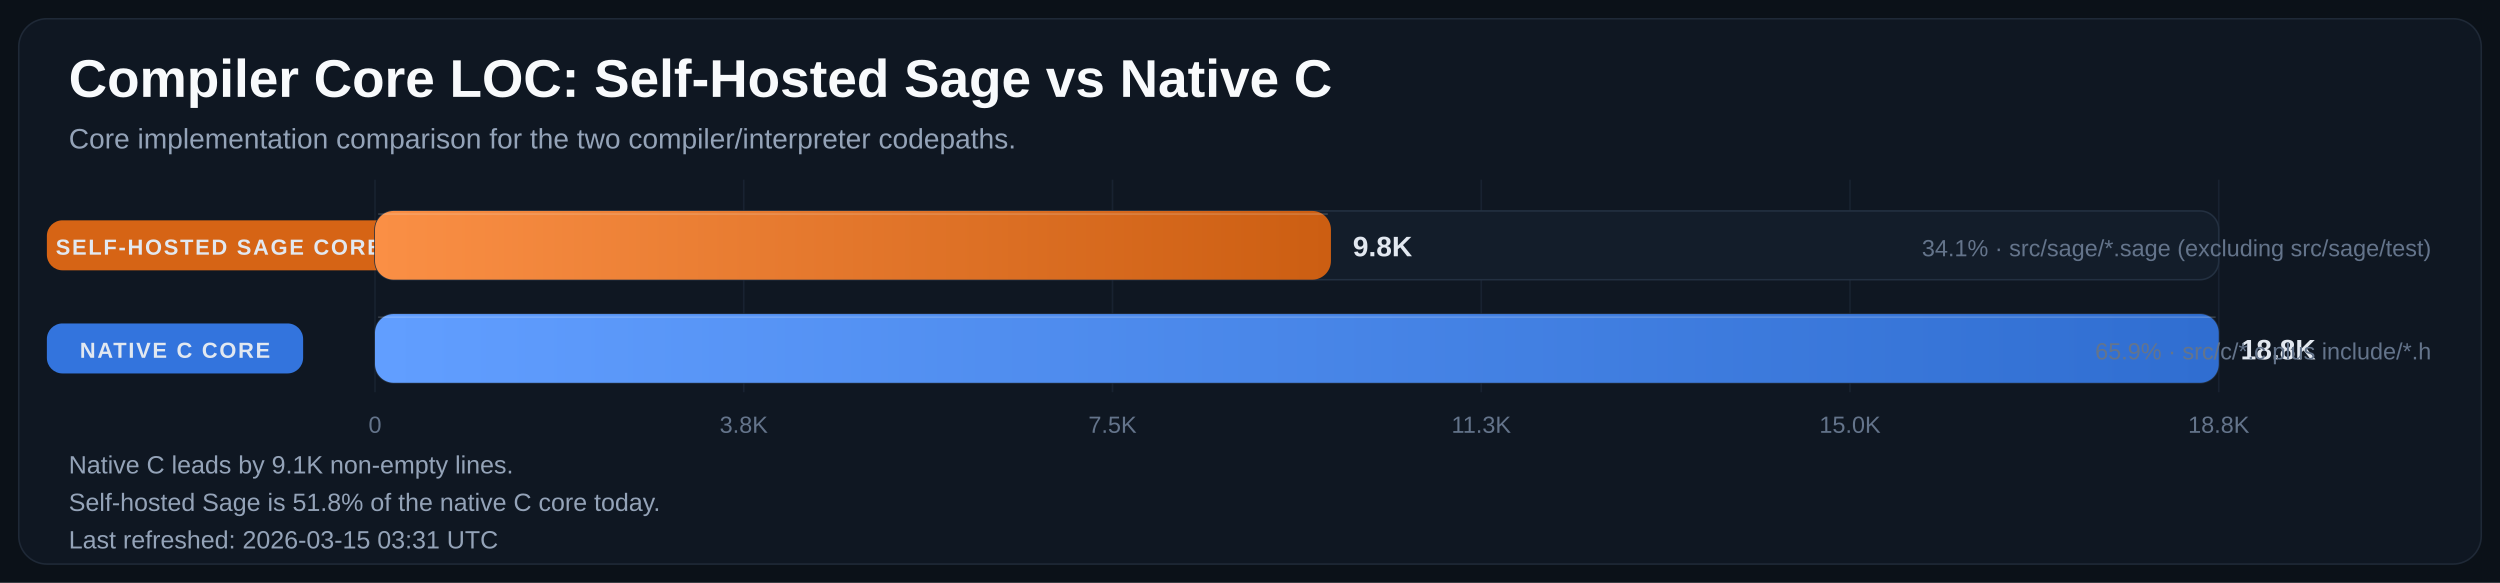
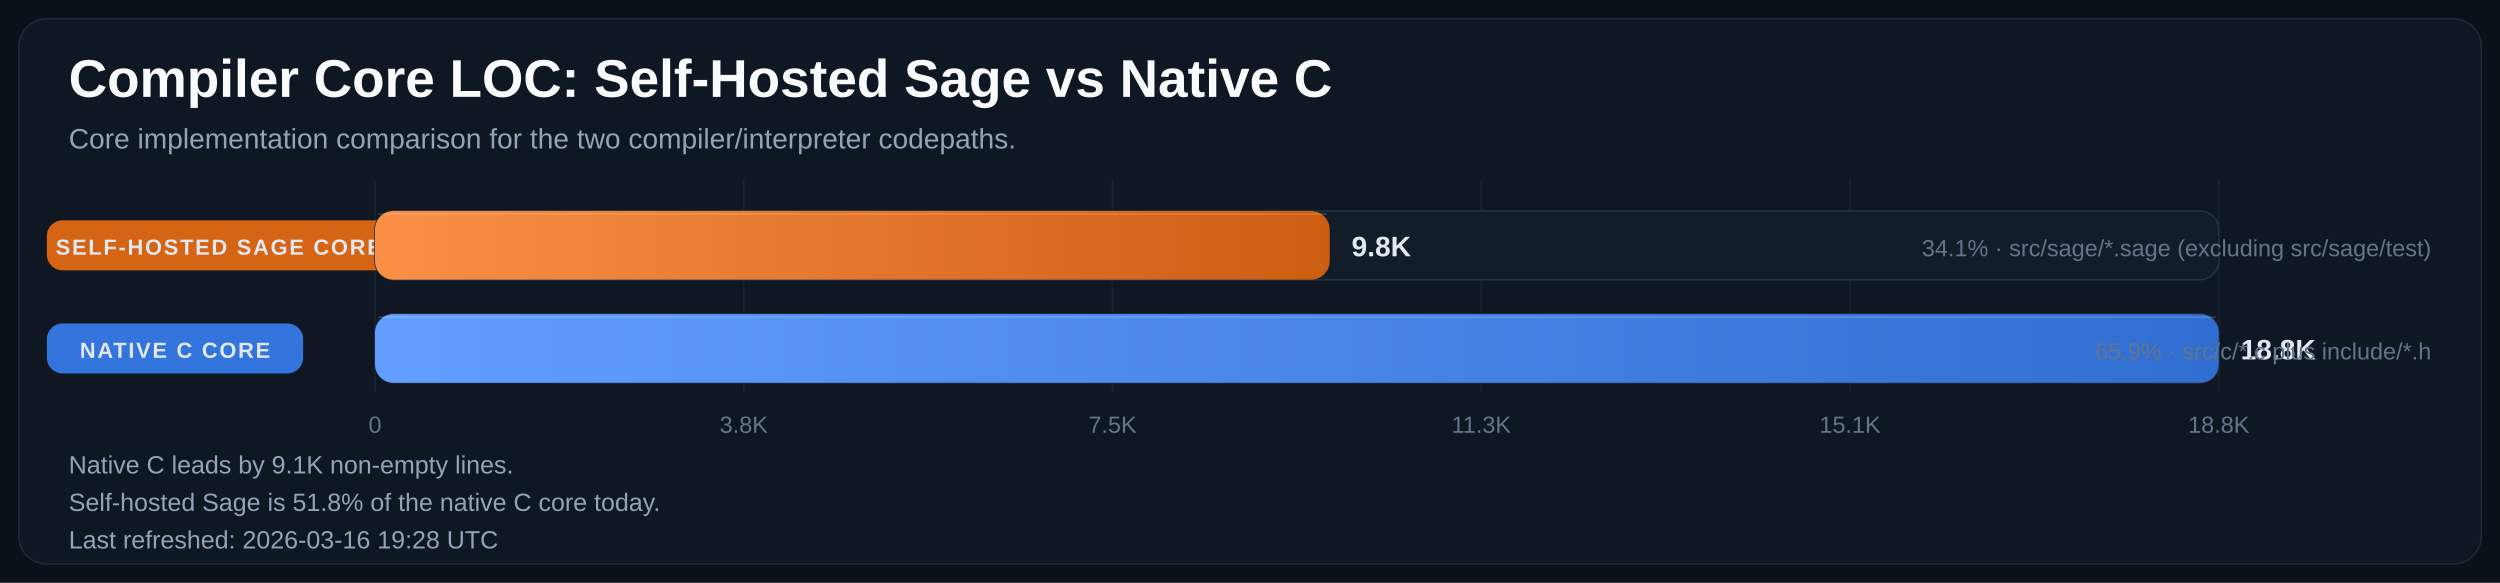
<svg xmlns="http://www.w3.org/2000/svg" width="1600" height="373" viewBox="0 0 1600 373" role="img" aria-labelledby="title desc">
  <defs>
    <linearGradient id="bar-gradient-0" x1="0%" y1="0%" x2="100%" y2="0%">
      <stop offset="0%" stop-color="#FA8F45" />
      <stop offset="100%" stop-color="#CC5E12" />
    </linearGradient>
    <linearGradient id="bar-gradient-1" x1="0%" y1="0%" x2="100%" y2="0%">
      <stop offset="0%" stop-color="#619EFF" />
      <stop offset="100%" stop-color="#306ED1" />
    </linearGradient>
  </defs>
  <rect width="100%" height="100%" fill="#0B1118" />
  <rect x="12" y="12" width="1576" height="349" rx="18" fill="#0F1722" stroke="#1F2937" />
  <text x="44" y="62" fill="#F8FAFC" font-size="34" font-family="Segoe UI, Arial, sans-serif" font-weight="700">Compiler Core LOC: Self-Hosted Sage vs Native C</text>
  <text x="44" y="95" fill="#94A3B8" font-size="18" font-family="Segoe UI, Arial, sans-serif">Core implementation comparison for the two compiler/interpreter codepaths.</text>
  <line x1="240.0" y1="115" x2="240.0" y2="251" stroke="#182231" stroke-width="1" />
  <text x="240.0" y="277" text-anchor="middle" fill="#64748B" font-size="15" font-family="Segoe UI, Arial, sans-serif">0</text>
  <line x1="476.0" y1="115" x2="476.0" y2="251" stroke="#182231" stroke-width="1" />
  <text x="476.0" y="277" text-anchor="middle" fill="#64748B" font-size="15" font-family="Segoe UI, Arial, sans-serif">3.8K</text>
  <line x1="712.0" y1="115" x2="712.0" y2="251" stroke="#182231" stroke-width="1" />
  <text x="712.0" y="277" text-anchor="middle" fill="#64748B" font-size="15" font-family="Segoe UI, Arial, sans-serif">7.5K</text>
  <line x1="948.0" y1="115" x2="948.0" y2="251" stroke="#182231" stroke-width="1" />
  <text x="948.0" y="277" text-anchor="middle" fill="#64748B" font-size="15" font-family="Segoe UI, Arial, sans-serif">11.3K</text>
  <line x1="1184.0" y1="115" x2="1184.0" y2="251" stroke="#182231" stroke-width="1" />
-   <text x="1184.0" y="277" text-anchor="middle" fill="#64748B" font-size="15" font-family="Segoe UI, Arial, sans-serif">15.0K</text>
+   <text x="1184.0" y="277" text-anchor="middle" fill="#64748B" font-size="15" font-family="Segoe UI, Arial, sans-serif">15.1K</text>
  <line x1="1420.0" y1="115" x2="1420.0" y2="251" stroke="#182231" stroke-width="1" />
  <text x="1420.0" y="277" text-anchor="middle" fill="#64748B" font-size="15" font-family="Segoe UI, Arial, sans-serif">18.8K</text>
  <rect x="30" y="141.0" width="220" height="32" rx="10" fill="#E06814" opacity="0.95" />
  <text x="140.0" y="163.0" text-anchor="middle" fill="#E2E8F0" font-size="14" font-family="Segoe UI, Arial, sans-serif" font-weight="700" letter-spacing="1.1">SELF-HOSTED SAGE CORE</text>
  <rect x="240" y="135" width="1180" height="44" rx="12" fill="#131D2A" stroke="#233041" />
-   <rect x="240" y="135" width="611.8" height="44" rx="12" fill="url(#bar-gradient-0)" />
-   <line x1="242.0" y1="137.0" x2="849.8" y2="137.0" stroke="#F8FAFC" stroke-opacity="0.18" />
-   <text x="865.8" y="164.0" fill="#E2E8F0" font-size="18" font-family="Segoe UI, Arial, sans-serif" font-weight="700">9.8K</text>
+   <rect x="240" y="135" width="611.0" height="44" rx="12" fill="url(#bar-gradient-0)" />
+   <line x1="242.0" y1="137.0" x2="849.0" y2="137.0" stroke="#F8FAFC" stroke-opacity="0.18" />
+   <text x="865.0" y="164.0" fill="#E2E8F0" font-size="18" font-family="Segoe UI, Arial, sans-serif" font-weight="700">9.8K</text>
  <text x="1556" y="164.0" text-anchor="end" fill="#64748B" font-size="15" font-family="Segoe UI, Arial, sans-serif">34.1% · src/sage/*.sage (excluding src/sage/test)</text>
  <rect x="30" y="207.0" width="164" height="32" rx="10" fill="#3479E6" opacity="0.95" />
  <text x="112.0" y="229.0" text-anchor="middle" fill="#E2E8F0" font-size="14" font-family="Segoe UI, Arial, sans-serif" font-weight="700" letter-spacing="1.1">NATIVE C CORE</text>
  <rect x="240" y="201" width="1180" height="44" rx="12" fill="#131D2A" stroke="#233041" />
  <rect x="240" y="201" width="1180.0" height="44" rx="12" fill="url(#bar-gradient-1)" />
  <line x1="242.0" y1="203.0" x2="1418.0" y2="203.0" stroke="#F8FAFC" stroke-opacity="0.18" />
  <text x="1434.0" y="230.0" fill="#E2E8F0" font-size="18" font-family="Segoe UI, Arial, sans-serif" font-weight="700">18.8K</text>
  <text x="1556" y="230.0" text-anchor="end" fill="#64748B" font-size="15" font-family="Segoe UI, Arial, sans-serif">65.9% · src/c/*.c plus include/*.h</text>
  <text x="44" y="303" fill="#94A3B8" font-size="16" font-family="Segoe UI, Arial, sans-serif">Native C leads by 9.1K non-empty lines.</text>
  <text x="44" y="327" fill="#94A3B8" font-size="16" font-family="Segoe UI, Arial, sans-serif">Self-hosted Sage is 51.8% of the native C core today.</text>
-   <text x="44" y="351" fill="#94A3B8" font-size="16" font-family="Segoe UI, Arial, sans-serif">Last refreshed: 2026-03-15 03:31 UTC</text>
+   <text x="44" y="351" fill="#94A3B8" font-size="16" font-family="Segoe UI, Arial, sans-serif">Last refreshed: 2026-03-16 19:28 UTC</text>
</svg>
